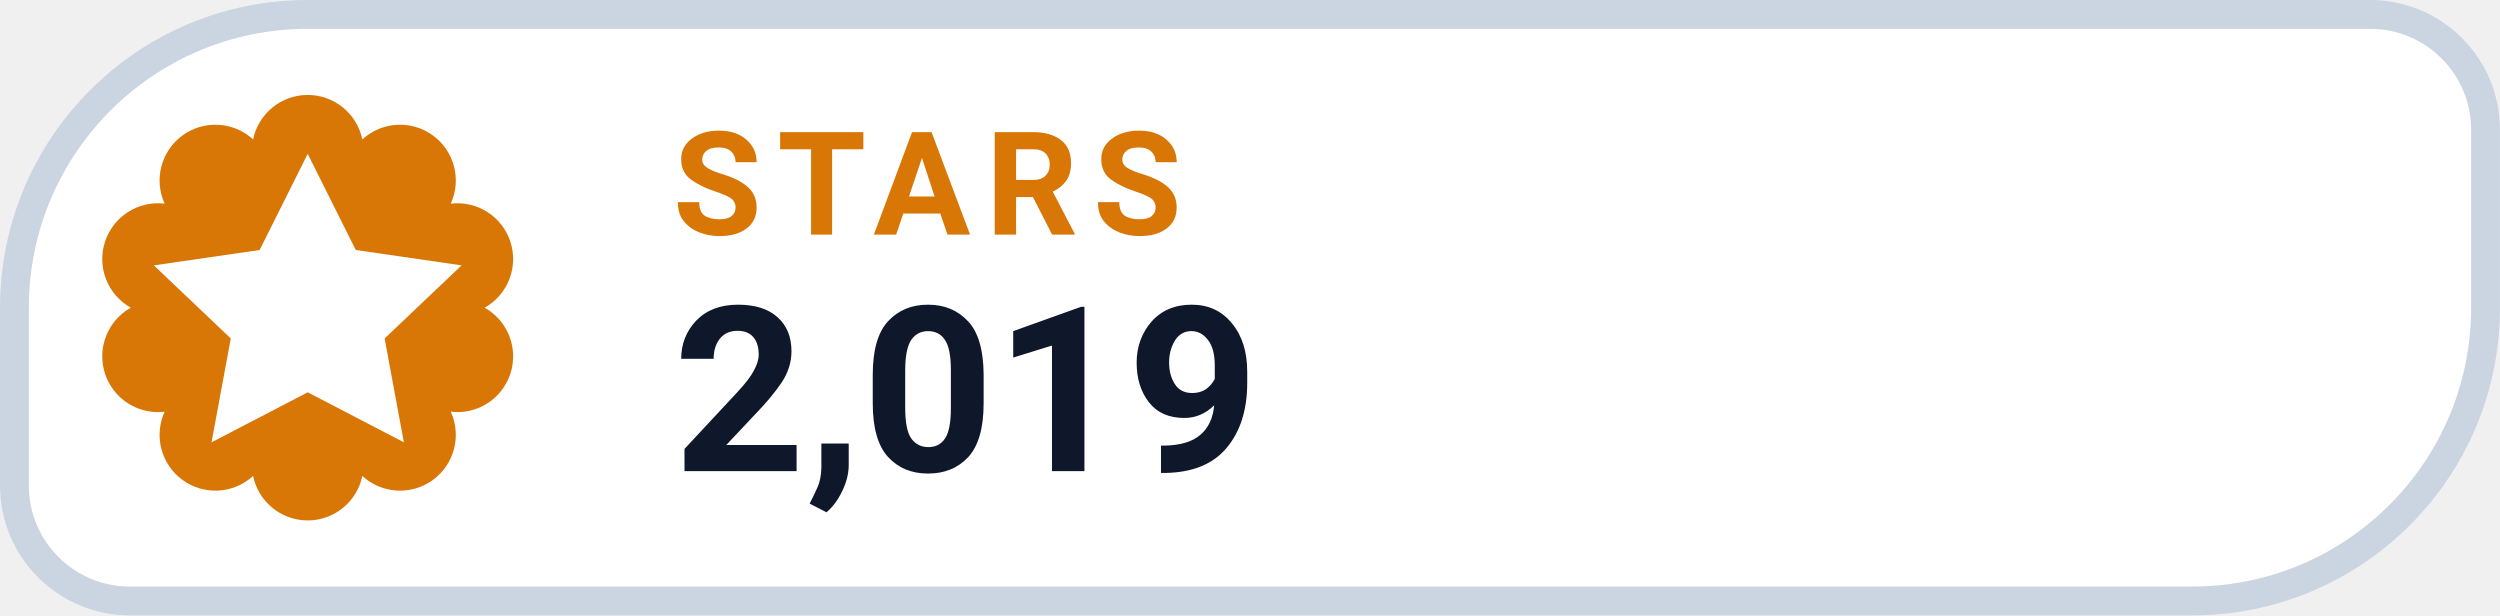
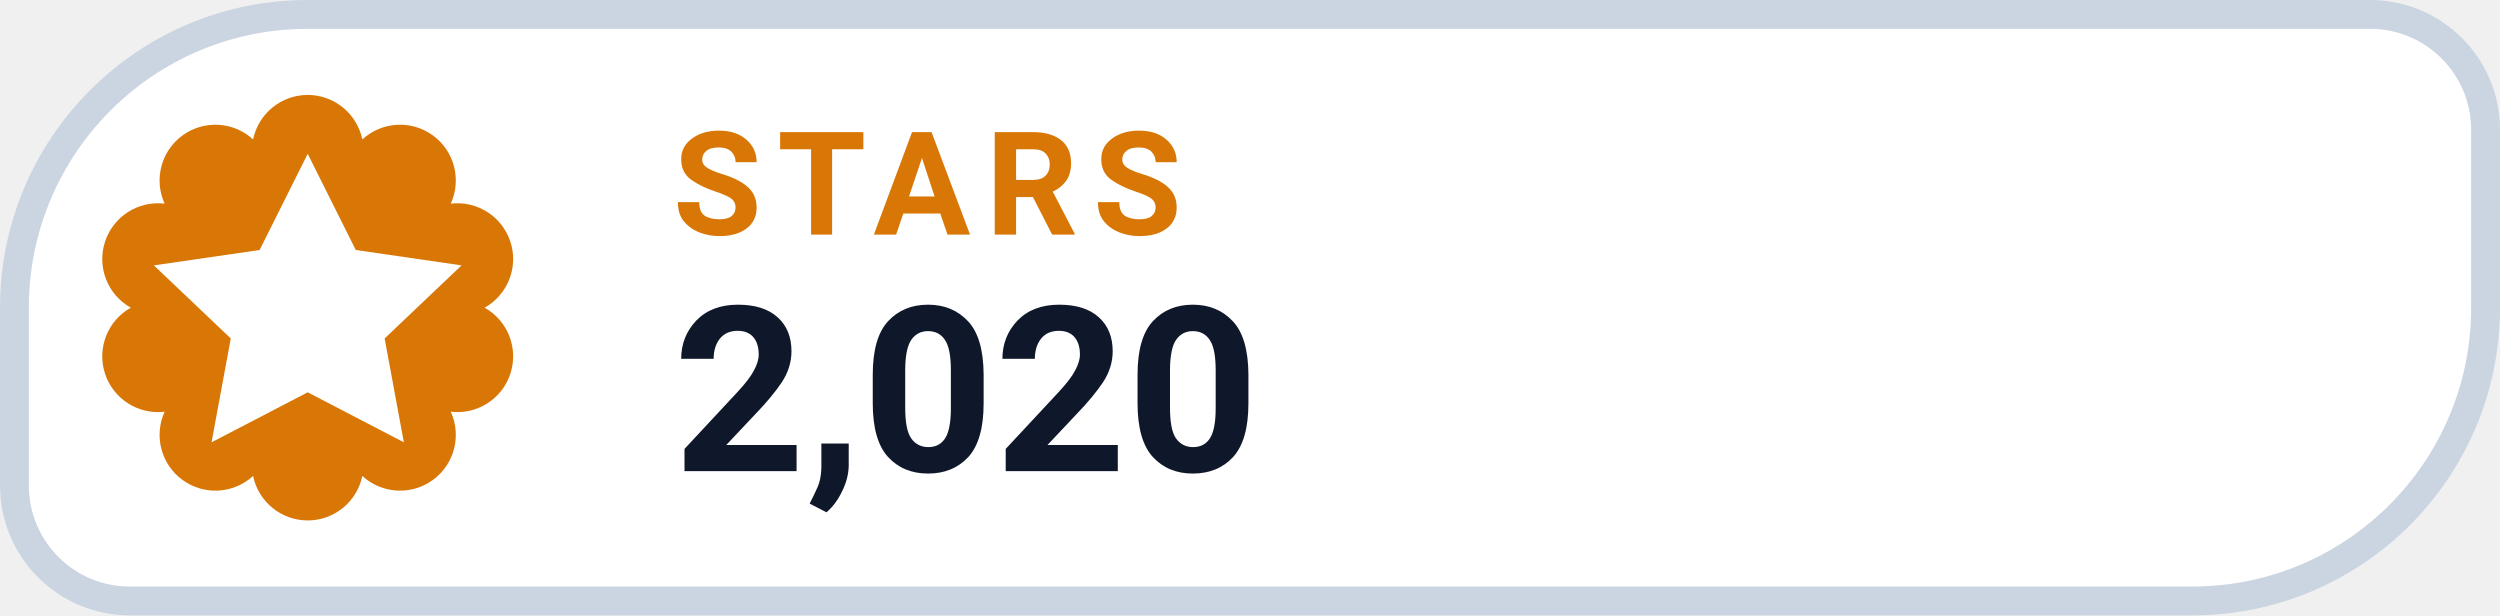
- <svg xmlns="http://www.w3.org/2000/svg" width="126" height="31.015" viewBox="0 0 130 32" role="img" aria-label="STARS 2,019">
+ <svg xmlns="http://www.w3.org/2000/svg" width="126" height="31.015" viewBox="0 0 130 32" role="img" aria-label="STARS 2,020">
  <path d="M 16.00 0.75 H 123.25 A 6.00 6.00 0 0 1 129.25 6.75 V 16.00 A 15.25 15.25 0 0 1 114.00 31.25 H 6.75 A 6.00 6.00 0 0 1 0.75 25.25 V 16.00 A 15.25 15.25 0 0 1 16.00 0.75 Z" fill="#FFFFFF" stroke="#CBD5E1" stroke-width="1.5" />
  <path d="M 13.16 7.25 A 2.90 2.90 0 0 1 18.84 7.25 A 2.90 2.90 0 0 1 23.44 10.59 A 2.90 2.90 0 0 1 25.20 16.00 A 2.90 2.90 0 0 1 23.44 21.41 A 2.90 2.90 0 0 1 18.84 24.75 A 2.90 2.90 0 0 1 13.16 24.75 A 2.90 2.90 0 0 1 8.56 21.41 A 2.90 2.90 0 0 1 6.80 16.00 A 2.90 2.90 0 0 1 8.56 10.59 A 2.90 2.90 0 0 1 13.16 7.25 Z" fill="#D97706" />
  <g transform="translate(16 16)" style="color:#FFFFFF;">
    <path d="M0 -8 l2.5 5 5.5 .8 -4 3.8 1 5.4 -5 -2.6 -5 2.6 1 -5.4 -4 -3.8 5.5 -.8 Z" fill="currentColor" />
  </g>
  <text x="35" y="12.2" fill="#D97706" font-family="-apple-system,BlinkMacSystemFont,'Segoe UI',Roboto,Helvetica,Arial,sans-serif" font-size="7.5" font-weight="700" letter-spacing=".8">STARS</text>
-   <text x="35" y="24.5" fill="#0F172A" font-family="-apple-system,BlinkMacSystemFont,'Segoe UI',Roboto,Helvetica,Arial,sans-serif" font-size="12" font-weight="750">2,019</text>
+   <text x="35" y="24.5" fill="#0F172A" font-family="-apple-system,BlinkMacSystemFont,'Segoe UI',Roboto,Helvetica,Arial,sans-serif" font-size="12" font-weight="750">2,020</text>
</svg>
